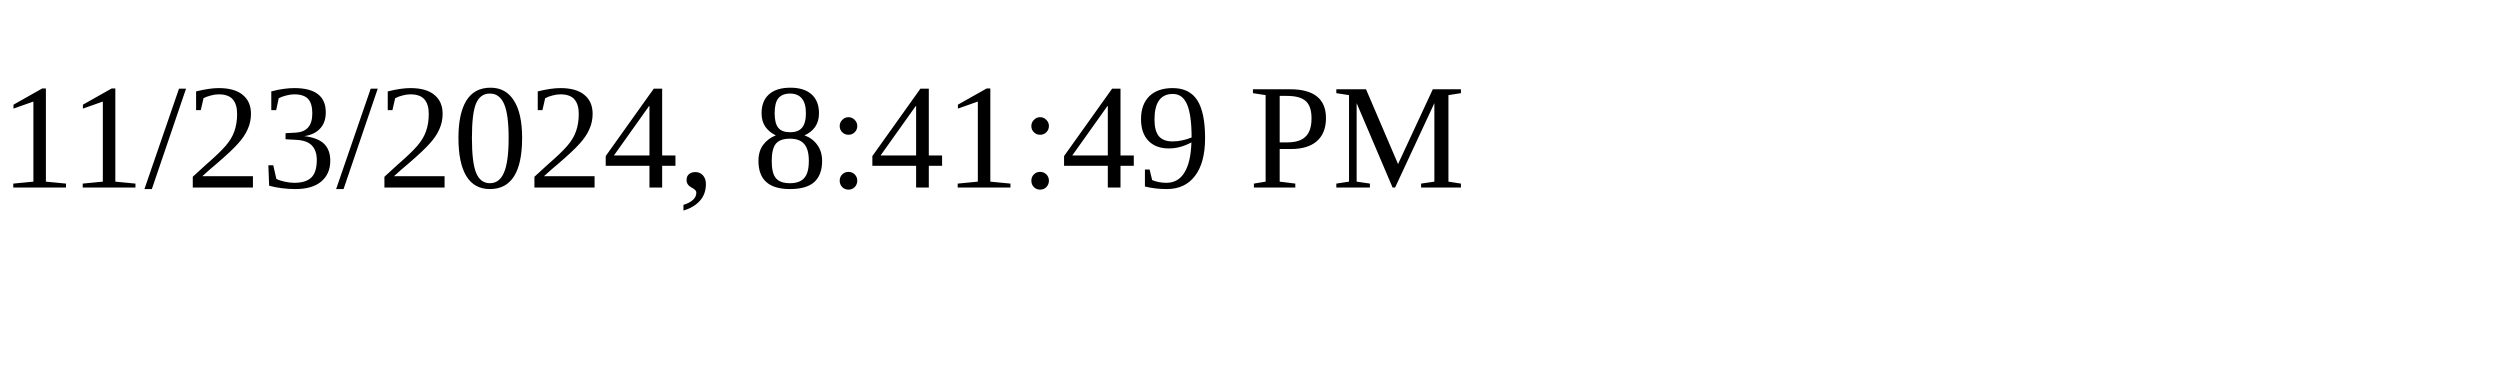
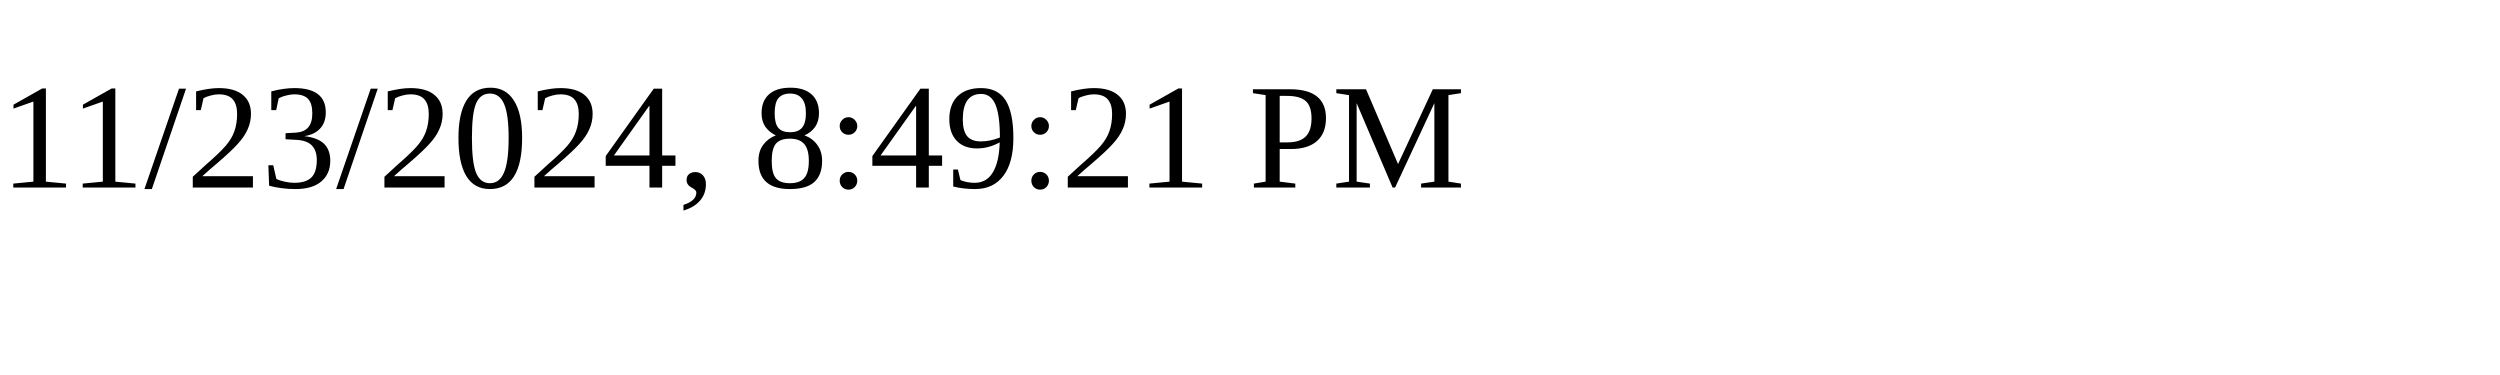
<svg xmlns="http://www.w3.org/2000/svg" height="30" width="200">
-   <text x="0" y="15">11/23/2024, 8:41:49 PM</text>
+   <text x="0" y="15">11/23/2024, 8:49:21 PM</text>
</svg>
